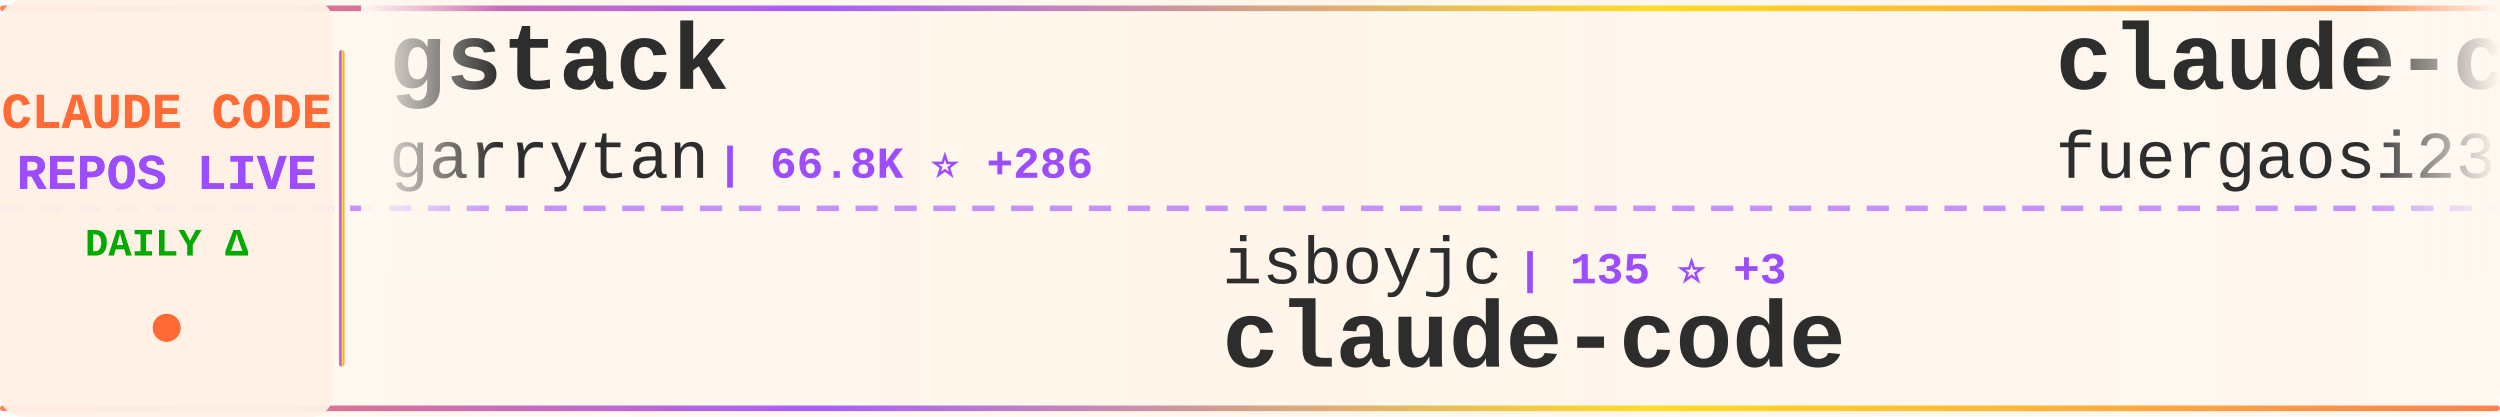
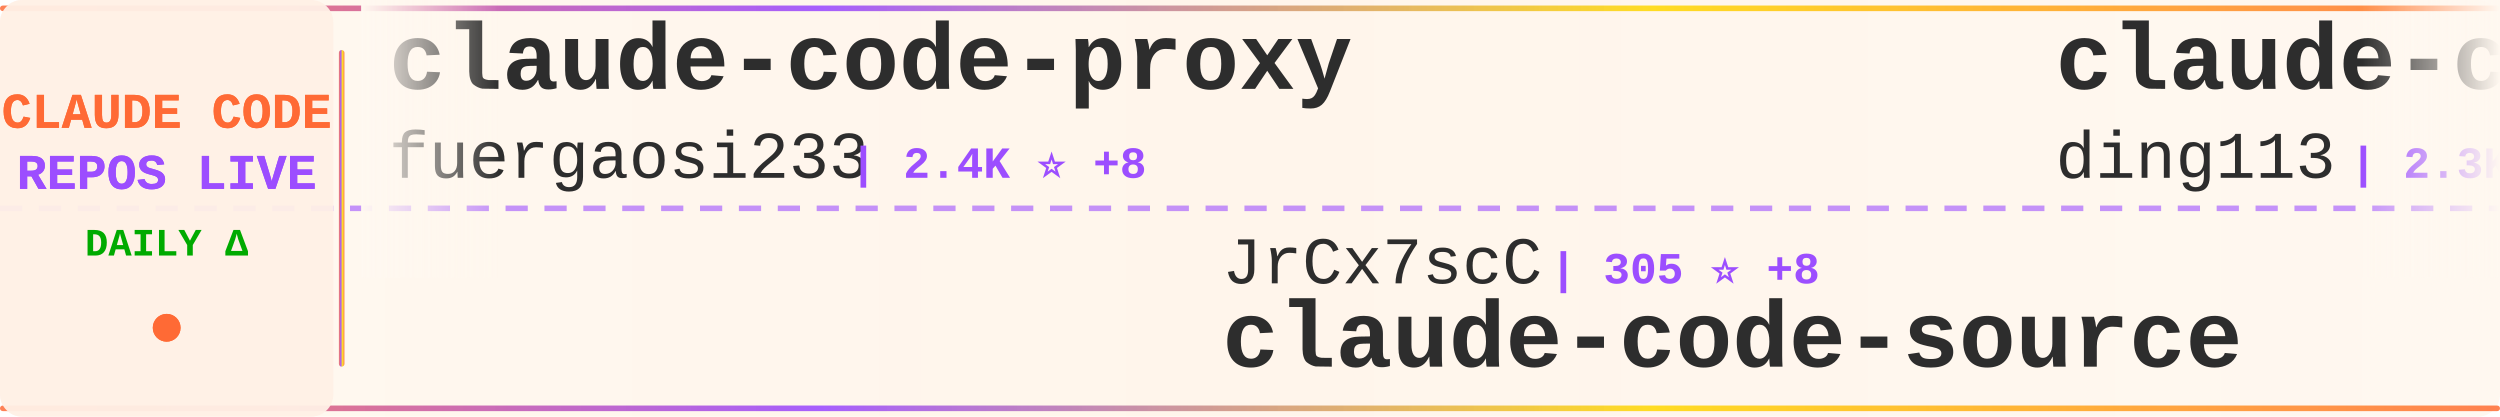
<svg xmlns="http://www.w3.org/2000/svg" width="900" height="150">
  <defs>
    <linearGradient id="tickerBg" x1="0%" y1="0%" x2="100%" y2="0%">
      <stop offset="0%" style="stop-color:#fff8f0;stop-opacity:0.98" />
      <stop offset="50%" style="stop-color:#fff5eb;stop-opacity:1" />
      <stop offset="100%" style="stop-color:#fff8f0;stop-opacity:0.98" />
    </linearGradient>
    <linearGradient id="borderGrad" x1="0%" y1="0%" x2="100%" y2="0%">
      <stop offset="0%" style="stop-color:#FF6B35;stop-opacity:0.85">
        <animate attributeName="stop-opacity" values="0.85;1;0.85" dur="2s" repeatCount="indefinite" />
      </stop>
      <stop offset="33%" style="stop-color:#9C4EFF;stop-opacity:0.9">
        <animate attributeName="stop-opacity" values="0.9;1;0.9" dur="2.2s" repeatCount="indefinite" />
      </stop>
      <stop offset="66%" style="stop-color:#FFD700;stop-opacity:0.85">
        <animate attributeName="stop-opacity" values="0.85;1;0.85" dur="1.8s" repeatCount="indefinite" />
      </stop>
      <stop offset="100%" style="stop-color:#FF6B35;stop-opacity:0.85">
        <animate attributeName="stop-opacity" values="0.85;1;0.85" dur="2s" repeatCount="indefinite" />
      </stop>
    </linearGradient>
    <filter id="textGlow">
      <feGaussianBlur stdDeviation="0.15" result="coloredBlur" />
      <feMerge>
        <feMergeNode in="coloredBlur" />
        <feMergeNode in="SourceGraphic" />
      </feMerge>
    </filter>
    <filter id="metricGlow">
      <feGaussianBlur stdDeviation="0.2" result="coloredBlur" />
      <feMerge>
        <feMergeNode in="coloredBlur" />
        <feMergeNode in="SourceGraphic" />
      </feMerge>
    </filter>
    <linearGradient id="leftFade" x1="0%" y1="0%" x2="100%" y2="0%">
      <stop offset="0%" style="stop-color:#fff8f0;stop-opacity:1" />
      <stop offset="100%" style="stop-color:#fff8f0;stop-opacity:0" />
    </linearGradient>
    <linearGradient id="rightFade" x1="0%" y1="0%" x2="100%" y2="0%">
      <stop offset="0%" style="stop-color:#fff8f0;stop-opacity:0" />
      <stop offset="100%" style="stop-color:#fff8f0;stop-opacity:1" />
    </linearGradient>
  </defs>
  <rect width="900" height="150" fill="url(#tickerBg)" rx="8" />
  <rect x="0" y="2" width="900" height="2" fill="url(#borderGrad)" rx="1" />
  <rect x="0" y="146" width="900" height="2" fill="url(#borderGrad)" rx="1" />
  <line x1="0" y1="75" x2="900" y2="75" stroke="#9C4EFF" stroke-width="2" stroke-dasharray="8 6" opacity="0.6" />
  <rect x="0" y="0" width="120" height="150" fill="#fff0e6" opacity="0.95" rx="8" />
  <text x="60" y="46" font-family="'Courier New', monospace" font-size="18" font-weight="bold" fill="#FF6B35" text-anchor="middle" filter="url(#textGlow)">
    CLAUDE CODE
  </text>
  <text x="60" y="68" font-family="'Courier New', monospace" font-size="18" font-weight="bold" fill="#9C4EFF" text-anchor="middle" filter="url(#textGlow)">
    REPOS LIVE
  </text>
  <text x="60" y="92" font-family="'Courier New', monospace" font-size="14" font-weight="bold" fill="#00aa00" text-anchor="middle">
    DAILY Δ
  </text>
  <circle cx="60" cy="118" r="5" fill="#FF6B35" filter="url(#metricGlow)">
    <animate attributeName="r" values="4;6;4" dur="1.5s" repeatCount="indefinite" />
    <animate attributeName="opacity" values="0.6;1;0.6" dur="1.5s" repeatCount="indefinite" />
  </circle>
  <rect x="122" y="18" width="2" height="114" fill="url(#borderGrad)" rx="1" />
  <clipPath id="tickerClip">
    <rect x="130" y="0" width="770" height="150" />
  </clipPath>
  <g clip-path="url(#tickerClip)">
    <g id="tickerItems">
      <animateTransform attributeName="transform" attributeType="XML" type="translate" from="0 0" to="-3000 0" dur="54s" repeatCount="indefinite" />
      <g transform="translate(0, 0)">
-         <text x="140" y="32" font-family="'Courier New', monospace" font-size="34" font-weight="bold" fill="#2d2d2d">gstack</text>
-         <text x="140" y="64" font-family="'Courier New', monospace" font-size="24" font-weight="normal" fill="#2d2d2d" opacity="1.0">garrytan</text>
-         <text x="258" y="64" font-family="'Courier New', monospace" font-size="16" font-weight="bold" fill="#9C4EFF"> | 66.8K ⭐ +286</text>
+         <text x="140" y="32" font-family="'Courier New', monospace" font-size="34" font-weight="bold" fill="#2d2d2d">claude-code-proxy</text>
+         <text x="140" y="64" font-family="'Courier New', monospace" font-size="24" font-weight="normal" fill="#2d2d2d" opacity="1.0">fuergaosi233</text>
+         <text x="306" y="64" font-family="'Courier New', monospace" font-size="16" font-weight="bold" fill="#9C4EFF"> | 2.4K ⭐ +8</text>
      </g>
      <g transform="translate(300, 0)">
-         <text x="140" y="102" font-family="'Courier New', monospace" font-size="24" font-weight="normal" fill="#2d2d2d" opacity="1.0">isboyjc</text>
-         <text x="246" y="102" font-family="'Courier New', monospace" font-size="16" font-weight="bold" fill="#9C4EFF"> | 135 ⭐ +3</text>
-         <text x="140" y="132" font-family="'Courier New', monospace" font-size="34" font-weight="bold" fill="#2d2d2d">claude-code</text>
+         <text x="140" y="102" font-family="'Courier New', monospace" font-size="24" font-weight="normal" fill="#2d2d2d" opacity="1.0">JrCx7scC</text>
+         <text x="258" y="102" font-family="'Courier New', monospace" font-size="16" font-weight="bold" fill="#9C4EFF"> | 305 ⭐ +8</text>
+         <text x="140" y="132" font-family="'Courier New', monospace" font-size="34" font-weight="bold" fill="#2d2d2d">claude-code-source</text>
      </g>
      <g transform="translate(600, 0)">
+         <text x="140" y="32" font-family="'Courier New', monospace" font-size="34" font-weight="bold" fill="#2d2d2d">claude-code-hub</text>
+         <text x="140" y="64" font-family="'Courier New', monospace" font-size="24" font-weight="normal" fill="#2d2d2d" opacity="1.0">ding113</text>
+         <text x="246" y="64" font-family="'Courier New', monospace" font-size="16" font-weight="bold" fill="#9C4EFF"> | 2.3K ⭐ +3</text>
+       </g>
+       <g transform="translate(900, 0)">
+         <text x="140" y="102" font-family="'Courier New', monospace" font-size="24" font-weight="normal" fill="#2d2d2d" opacity="1.0">siteboon</text>
+         <text x="258" y="102" font-family="'Courier New', monospace" font-size="16" font-weight="bold" fill="#9C4EFF"> | 9.6K ⭐ +8</text>
+         <text x="140" y="132" font-family="'Courier New', monospace" font-size="34" font-weight="bold" fill="#2d2d2d">claudecodeui</text>
+       </g>
+       <g transform="translate(1200, 0)">
+         <text x="140" y="32" font-family="'Courier New', monospace" font-size="34" font-weight="bold" fill="#2d2d2d">Auto-claude-code-researc...</text>
+         <text x="140" y="64" font-family="'Courier New', monospace" font-size="24" font-weight="normal" fill="#2d2d2d" opacity="1.0">wanshuiyin</text>
+         <text x="282" y="64" font-family="'Courier New', monospace" font-size="16" font-weight="bold" fill="#9C4EFF"> | 5.8K ⭐ +40</text>
+       </g>
+       <g transform="translate(1500, 0)">
+         <text x="140" y="102" font-family="'Courier New', monospace" font-size="24" font-weight="normal" fill="#2d2d2d" opacity="1.0">shanraisshan</text>
+         <text x="306" y="102" font-family="'Courier New', monospace" font-size="16" font-weight="bold" fill="#9C4EFF"> | 33.0K ⭐ +80</text>
+         <text x="140" y="132" font-family="'Courier New', monospace" font-size="34" font-weight="bold" fill="#2d2d2d">claude-code-best-practic...</text>
+       </g>
+       <g transform="translate(1800, 0)">
+         <text x="140" y="32" font-family="'Courier New', monospace" font-size="34" font-weight="bold" fill="#2d2d2d">claude-code-spec-workflo...</text>
+         <text x="140" y="64" font-family="'Courier New', monospace" font-size="24" font-weight="normal" fill="#2d2d2d" opacity="1.0">Pimzino</text>
+         <text x="246" y="64" font-family="'Courier New', monospace" font-size="16" font-weight="bold" fill="#9C4EFF"> | 3.6K ⭐ +1</text>
+       </g>
+       <g transform="translate(2100, 0)">
+         <text x="140" y="102" font-family="'Courier New', monospace" font-size="24" font-weight="normal" fill="#2d2d2d" opacity="1.0">ChrisWiles</text>
+         <text x="282" y="102" font-family="'Courier New', monospace" font-size="16" font-weight="bold" fill="#9C4EFF"> | 5.7K ⭐ +2</text>
+         <text x="140" y="132" font-family="'Courier New', monospace" font-size="34" font-weight="bold" fill="#2d2d2d">claude-code-showcase</text>
+       </g>
+       <g transform="translate(2400, 0)">
+         <text x="140" y="32" font-family="'Courier New', monospace" font-size="34" font-weight="bold" fill="#2d2d2d">claude-code-infrastructu...</text>
+         <text x="140" y="64" font-family="'Courier New', monospace" font-size="24" font-weight="normal" fill="#2d2d2d" opacity="1.0">diet103</text>
+         <text x="246" y="64" font-family="'Courier New', monospace" font-size="16" font-weight="bold" fill="#9C4EFF"> | 9.4K ⭐ +2</text>
+       </g>
+       <g transform="translate(2700, 0)">
+         <text x="140" y="102" font-family="'Courier New', monospace" font-size="24" font-weight="normal" fill="#2d2d2d" opacity="1.0">KimYx0207</text>
+         <text x="270" y="102" font-family="'Courier New', monospace" font-size="16" font-weight="bold" fill="#9C4EFF"> | 3.1K ⭐ +12</text>
+         <text x="140" y="132" font-family="'Courier New', monospace" font-size="34" font-weight="bold" fill="#2d2d2d">Claude-Code-x-OpenClaw-G...</text>
+       </g>
+       <g transform="translate(3000, 0)">
        <text x="140" y="32" font-family="'Courier New', monospace" font-size="34" font-weight="bold" fill="#2d2d2d">claude-code-proxy</text>
        <text x="140" y="64" font-family="'Courier New', monospace" font-size="24" font-weight="normal" fill="#2d2d2d" opacity="1.0">fuergaosi233</text>
-         <text x="306" y="64" font-family="'Courier New', monospace" font-size="16" font-weight="bold" fill="#9C4EFF"> | 2.4K ⭐ +1</text>
-       </g>
-       <g transform="translate(900, 0)">
-         <text x="140" y="102" font-family="'Courier New', monospace" font-size="24" font-weight="normal" fill="#2d2d2d" opacity="1.0">lst97</text>
-         <text x="222" y="102" font-family="'Courier New', monospace" font-size="16" font-weight="bold" fill="#9C4EFF"> | 1.5K ⭐</text>
-         <text x="140" y="132" font-family="'Courier New', monospace" font-size="34" font-weight="bold" fill="#2d2d2d">claude-code-sub-agents</text>
-       </g>
-       <g transform="translate(1200, 0)">
-         <text x="140" y="32" font-family="'Courier New', monospace" font-size="34" font-weight="bold" fill="#2d2d2d">sc-claude-code-files</text>
-         <text x="140" y="64" font-family="'Courier New', monospace" font-size="24" font-weight="normal" fill="#2d2d2d" opacity="1.0">https-deeplearning-ai</text>
-         <text x="414" y="64" font-family="'Courier New', monospace" font-size="16" font-weight="bold" fill="#9C4EFF"> | 479 ⭐</text>
-       </g>
-       <g transform="translate(1500, 0)">
-         <text x="140" y="102" font-family="'Courier New', monospace" font-size="24" font-weight="normal" fill="#2d2d2d" opacity="1.0">lorryjovens-hub</text>
-         <text x="342" y="102" font-family="'Courier New', monospace" font-size="16" font-weight="bold" fill="#9C4EFF"> | 1.2K ⭐ +14</text>
-         <text x="140" y="132" font-family="'Courier New', monospace" font-size="34" font-weight="bold" fill="#2d2d2d">claude-code-rust</text>
-       </g>
-       <g transform="translate(1800, 0)">
-         <text x="140" y="32" font-family="'Courier New', monospace" font-size="34" font-weight="bold" fill="#2d2d2d">cc-haha</text>
-         <text x="140" y="64" font-family="'Courier New', monospace" font-size="24" font-weight="normal" fill="#2d2d2d" opacity="1.0">NanmiCoder</text>
-         <text x="282" y="64" font-family="'Courier New', monospace" font-size="16" font-weight="bold" fill="#9C4EFF"> | 5.5K ⭐ +38</text>
-       </g>
-       <g transform="translate(2100, 0)">
-         <text x="140" y="102" font-family="'Courier New', monospace" font-size="24" font-weight="normal" fill="#2d2d2d" opacity="1.0">anthropics</text>
-         <text x="282" y="102" font-family="'Courier New', monospace" font-size="16" font-weight="bold" fill="#9C4EFF"> | 6.9K ⭐ +4</text>
-         <text x="140" y="132" font-family="'Courier New', monospace" font-size="34" font-weight="bold" fill="#2d2d2d">claude-code-action</text>
-       </g>
-       <g transform="translate(2400, 0)">
-         <text x="140" y="32" font-family="'Courier New', monospace" font-size="34" font-weight="bold" fill="#2d2d2d">claude-code</text>
-         <text x="140" y="64" font-family="'Courier New', monospace" font-size="24" font-weight="normal" fill="#2d2d2d" opacity="1.0">T-Lab-CUHKSZ</text>
-         <text x="306" y="64" font-family="'Courier New', monospace" font-size="16" font-weight="bold" fill="#9C4EFF"> | 285 ⭐</text>
-       </g>
-       <g transform="translate(2700, 0)">
-         <text x="140" y="102" font-family="'Courier New', monospace" font-size="24" font-weight="normal" fill="#2d2d2d" opacity="1.0">wanshuiyin</text>
-         <text x="282" y="102" font-family="'Courier New', monospace" font-size="16" font-weight="bold" fill="#9C4EFF"> | 5.8K ⭐ +43</text>
-         <text x="140" y="132" font-family="'Courier New', monospace" font-size="34" font-weight="bold" fill="#2d2d2d">Auto-claude-code-researc...</text>
-       </g>
-       <g transform="translate(3000, 0)">
-         <text x="140" y="32" font-family="'Courier New', monospace" font-size="34" font-weight="bold" fill="#2d2d2d">gstack</text>
-         <text x="140" y="64" font-family="'Courier New', monospace" font-size="24" font-weight="normal" fill="#2d2d2d" opacity="1.0">garrytan</text>
-         <text x="258" y="64" font-family="'Courier New', monospace" font-size="16" font-weight="bold" fill="#9C4EFF"> | 66.8K ⭐ +286</text>
+         <text x="306" y="64" font-family="'Courier New', monospace" font-size="16" font-weight="bold" fill="#9C4EFF"> | 2.4K ⭐ +8</text>
      </g>
      <g transform="translate(3300, 0)">
-         <text x="140" y="102" font-family="'Courier New', monospace" font-size="24" font-weight="normal" fill="#2d2d2d" opacity="1.0">isboyjc</text>
-         <text x="246" y="102" font-family="'Courier New', monospace" font-size="16" font-weight="bold" fill="#9C4EFF"> | 135 ⭐ +3</text>
-         <text x="140" y="132" font-family="'Courier New', monospace" font-size="34" font-weight="bold" fill="#2d2d2d">claude-code</text>
+         <text x="140" y="102" font-family="'Courier New', monospace" font-size="24" font-weight="normal" fill="#2d2d2d" opacity="1.0">JrCx7scC</text>
+         <text x="258" y="102" font-family="'Courier New', monospace" font-size="16" font-weight="bold" fill="#9C4EFF"> | 305 ⭐ +8</text>
+         <text x="140" y="132" font-family="'Courier New', monospace" font-size="34" font-weight="bold" fill="#2d2d2d">claude-code-source</text>
      </g>
      <g transform="translate(3600, 0)">
-         <text x="140" y="32" font-family="'Courier New', monospace" font-size="34" font-weight="bold" fill="#2d2d2d">claude-code-proxy</text>
-         <text x="140" y="64" font-family="'Courier New', monospace" font-size="24" font-weight="normal" fill="#2d2d2d" opacity="1.0">fuergaosi233</text>
-         <text x="306" y="64" font-family="'Courier New', monospace" font-size="16" font-weight="bold" fill="#9C4EFF"> | 2.4K ⭐ +1</text>
+         <text x="140" y="32" font-family="'Courier New', monospace" font-size="34" font-weight="bold" fill="#2d2d2d">claude-code-hub</text>
+         <text x="140" y="64" font-family="'Courier New', monospace" font-size="24" font-weight="normal" fill="#2d2d2d" opacity="1.0">ding113</text>
+         <text x="246" y="64" font-family="'Courier New', monospace" font-size="16" font-weight="bold" fill="#9C4EFF"> | 2.3K ⭐ +3</text>
      </g>
      <g transform="translate(3900, 0)">
-         <text x="140" y="102" font-family="'Courier New', monospace" font-size="24" font-weight="normal" fill="#2d2d2d" opacity="1.0">lst97</text>
-         <text x="222" y="102" font-family="'Courier New', monospace" font-size="16" font-weight="bold" fill="#9C4EFF"> | 1.5K ⭐</text>
-         <text x="140" y="132" font-family="'Courier New', monospace" font-size="34" font-weight="bold" fill="#2d2d2d">claude-code-sub-agents</text>
+         <text x="140" y="102" font-family="'Courier New', monospace" font-size="24" font-weight="normal" fill="#2d2d2d" opacity="1.0">siteboon</text>
+         <text x="258" y="102" font-family="'Courier New', monospace" font-size="16" font-weight="bold" fill="#9C4EFF"> | 9.6K ⭐ +8</text>
+         <text x="140" y="132" font-family="'Courier New', monospace" font-size="34" font-weight="bold" fill="#2d2d2d">claudecodeui</text>
      </g>
    </g>
  </g>
  <rect x="130" y="0" width="50" height="100" fill="url(#leftFade)" />
  <rect x="850" y="0" width="50" height="100" fill="url(#rightFade)" />
</svg>
